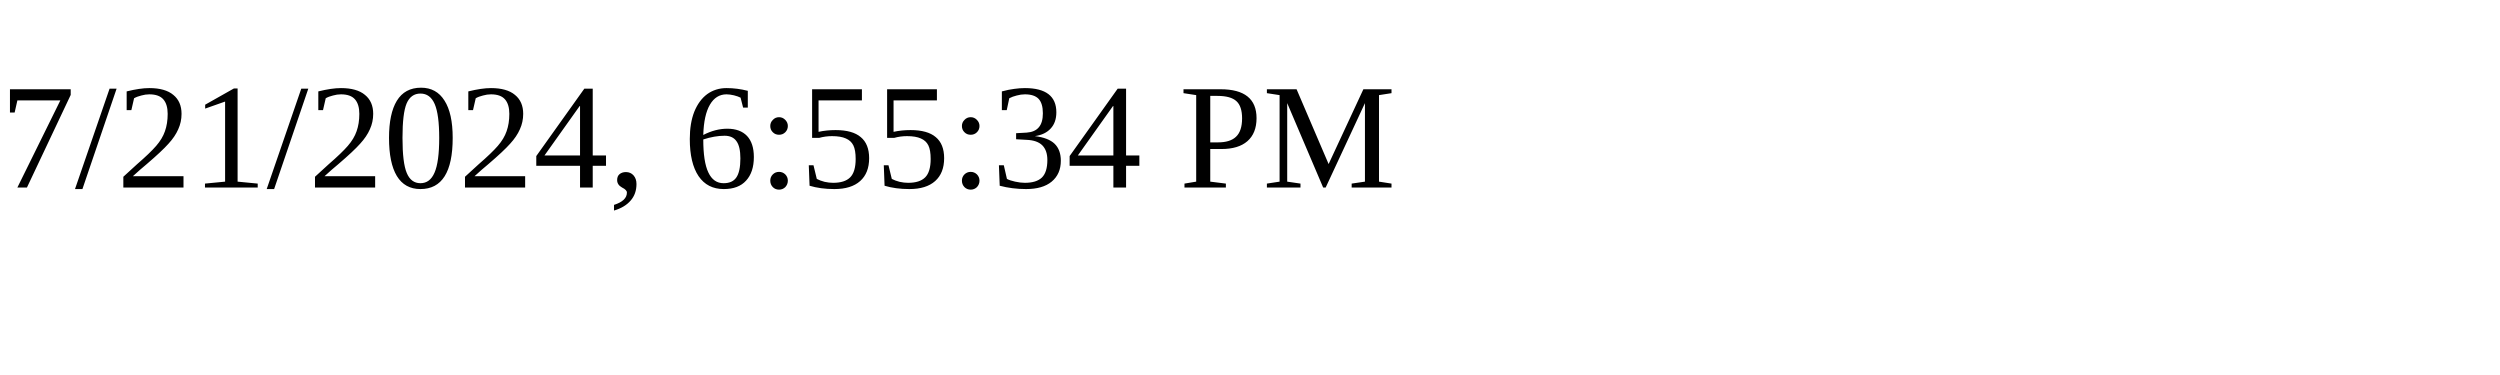
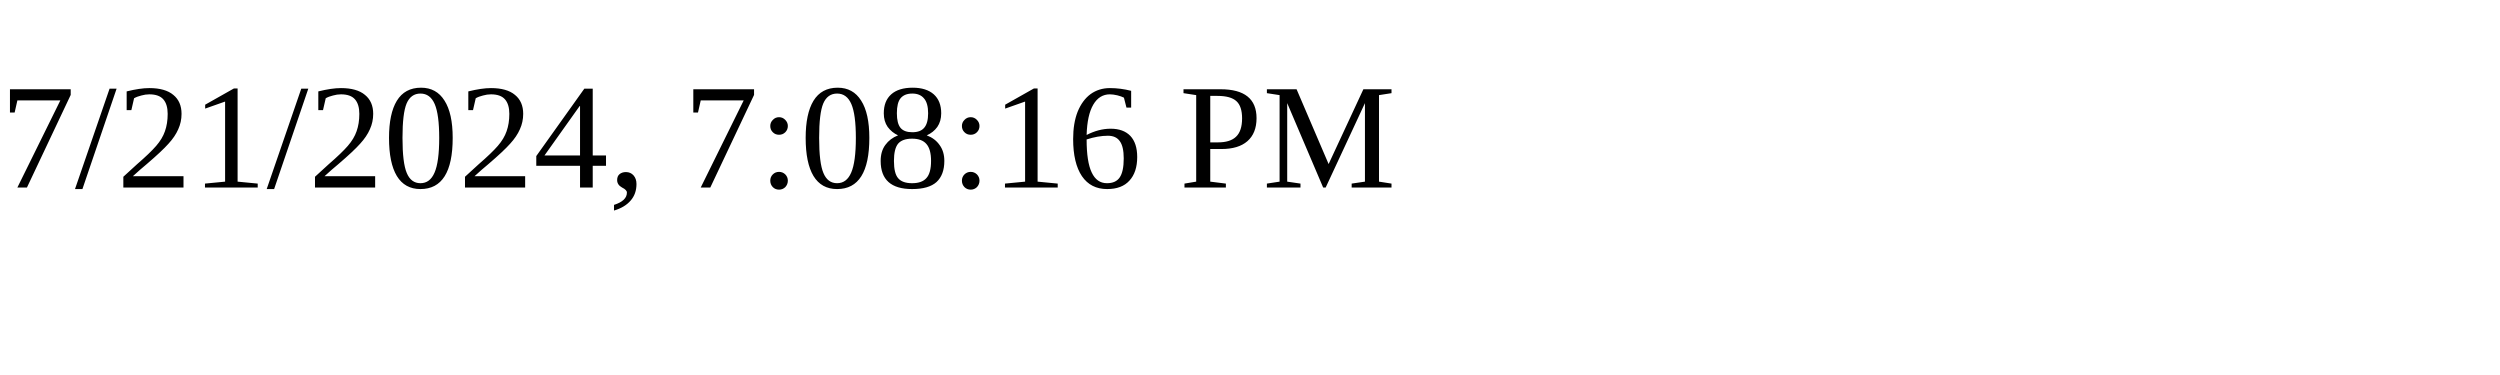
<svg xmlns="http://www.w3.org/2000/svg" height="30" width="200">
-   <text x="0" y="15">7/21/2024, 6:55:34 PM</text>
+   <text x="0" y="15">7/21/2024, 7:08:16 PM</text>
</svg>
